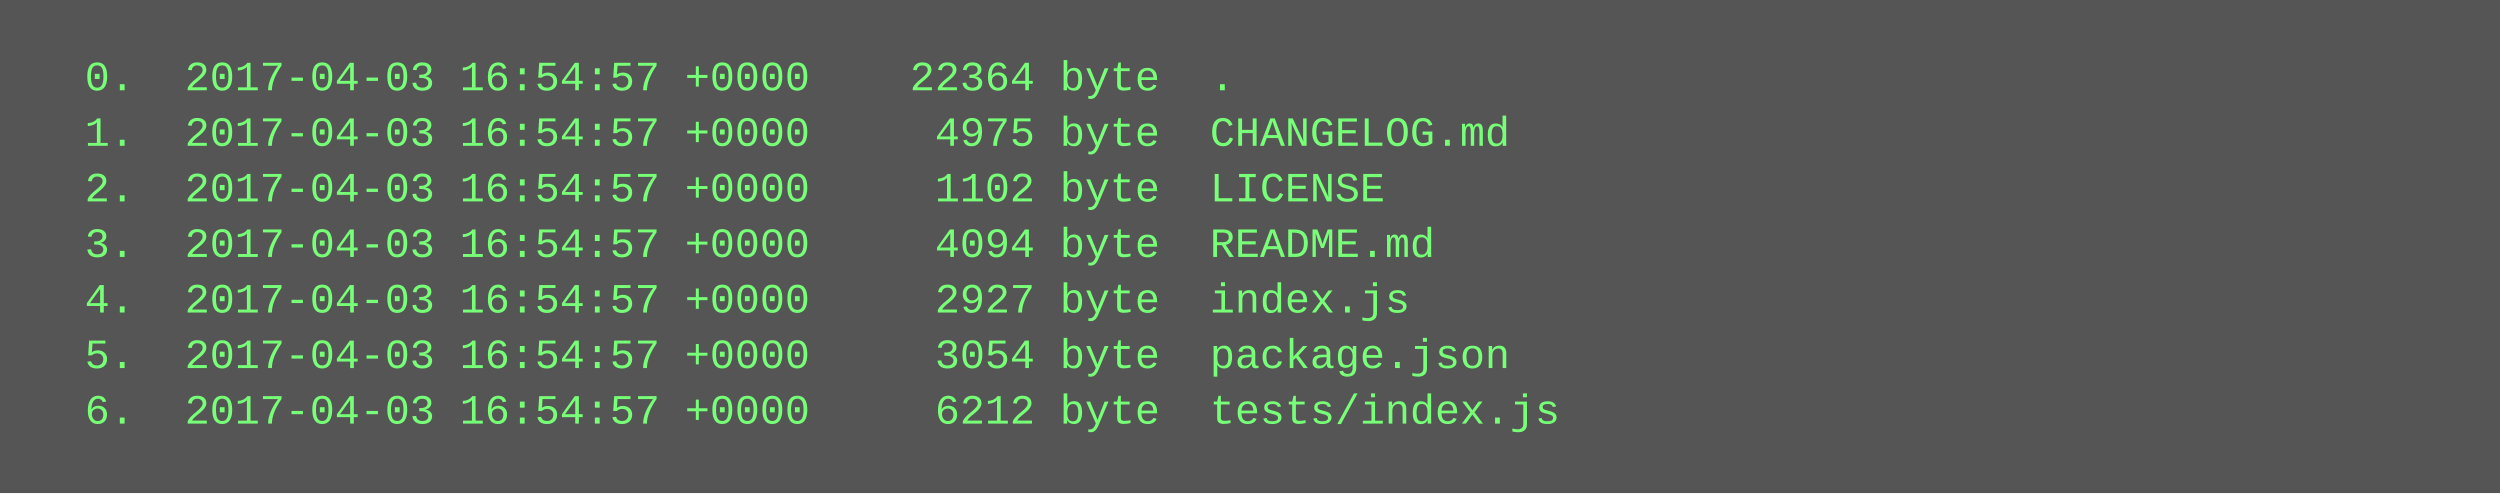
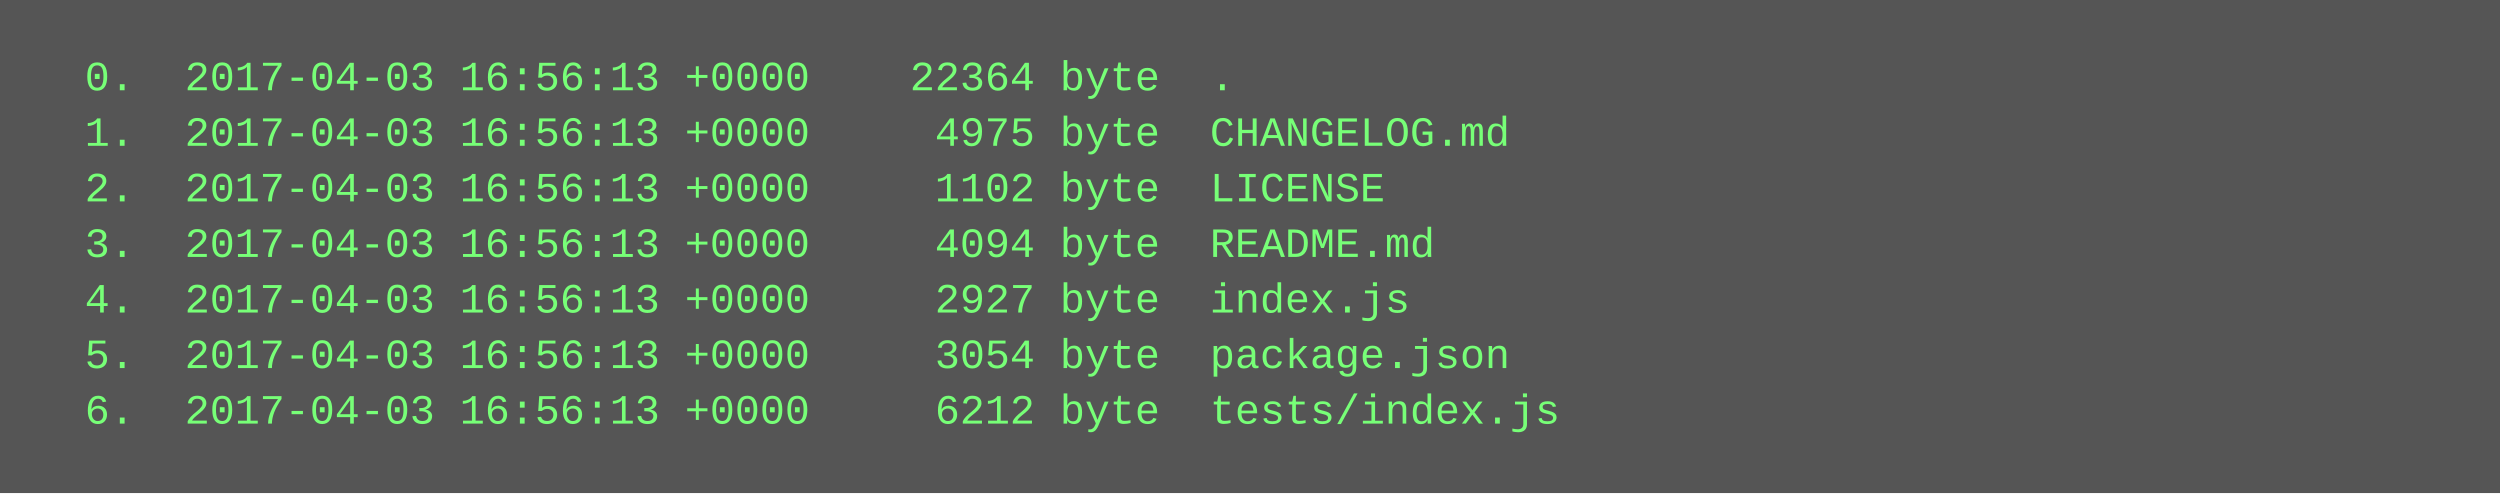
<svg xmlns="http://www.w3.org/2000/svg" height="142" width="720">
  <rect height="142" fill="#555" width="720" />
  <text fill="#7f7" font-family="Courier New" font-size="12" xml:space="preserve">
-     <tspan x="10" y="26">  0.  2017-04-03 16:54:57 +0000    22364 byte  .</tspan>
-     <tspan x="10" y="42">  1.  2017-04-03 16:54:57 +0000     4975 byte  CHANGELOG.md</tspan>
-     <tspan x="10" y="58">  2.  2017-04-03 16:54:57 +0000     1102 byte  LICENSE</tspan>
-     <tspan x="10" y="74">  3.  2017-04-03 16:54:57 +0000     4094 byte  README.md</tspan>
-     <tspan x="10" y="90">  4.  2017-04-03 16:54:57 +0000     2927 byte  index.js</tspan>
-     <tspan x="10" y="106">  5.  2017-04-03 16:54:57 +0000     3054 byte  package.json</tspan>
-     <tspan x="10" y="122">  6.  2017-04-03 16:54:57 +0000     6212 byte  tests/index.js</tspan>
+     <tspan x="10" y="26">  0.  2017-04-03 16:56:13 +0000    22364 byte  .</tspan>
+     <tspan x="10" y="42">  1.  2017-04-03 16:56:13 +0000     4975 byte  CHANGELOG.md</tspan>
+     <tspan x="10" y="58">  2.  2017-04-03 16:56:13 +0000     1102 byte  LICENSE</tspan>
+     <tspan x="10" y="74">  3.  2017-04-03 16:56:13 +0000     4094 byte  README.md</tspan>
+     <tspan x="10" y="90">  4.  2017-04-03 16:56:13 +0000     2927 byte  index.js</tspan>
+     <tspan x="10" y="106">  5.  2017-04-03 16:56:13 +0000     3054 byte  package.json</tspan>
+     <tspan x="10" y="122">  6.  2017-04-03 16:56:13 +0000     6212 byte  tests/index.js</tspan>
  </text>
</svg>
